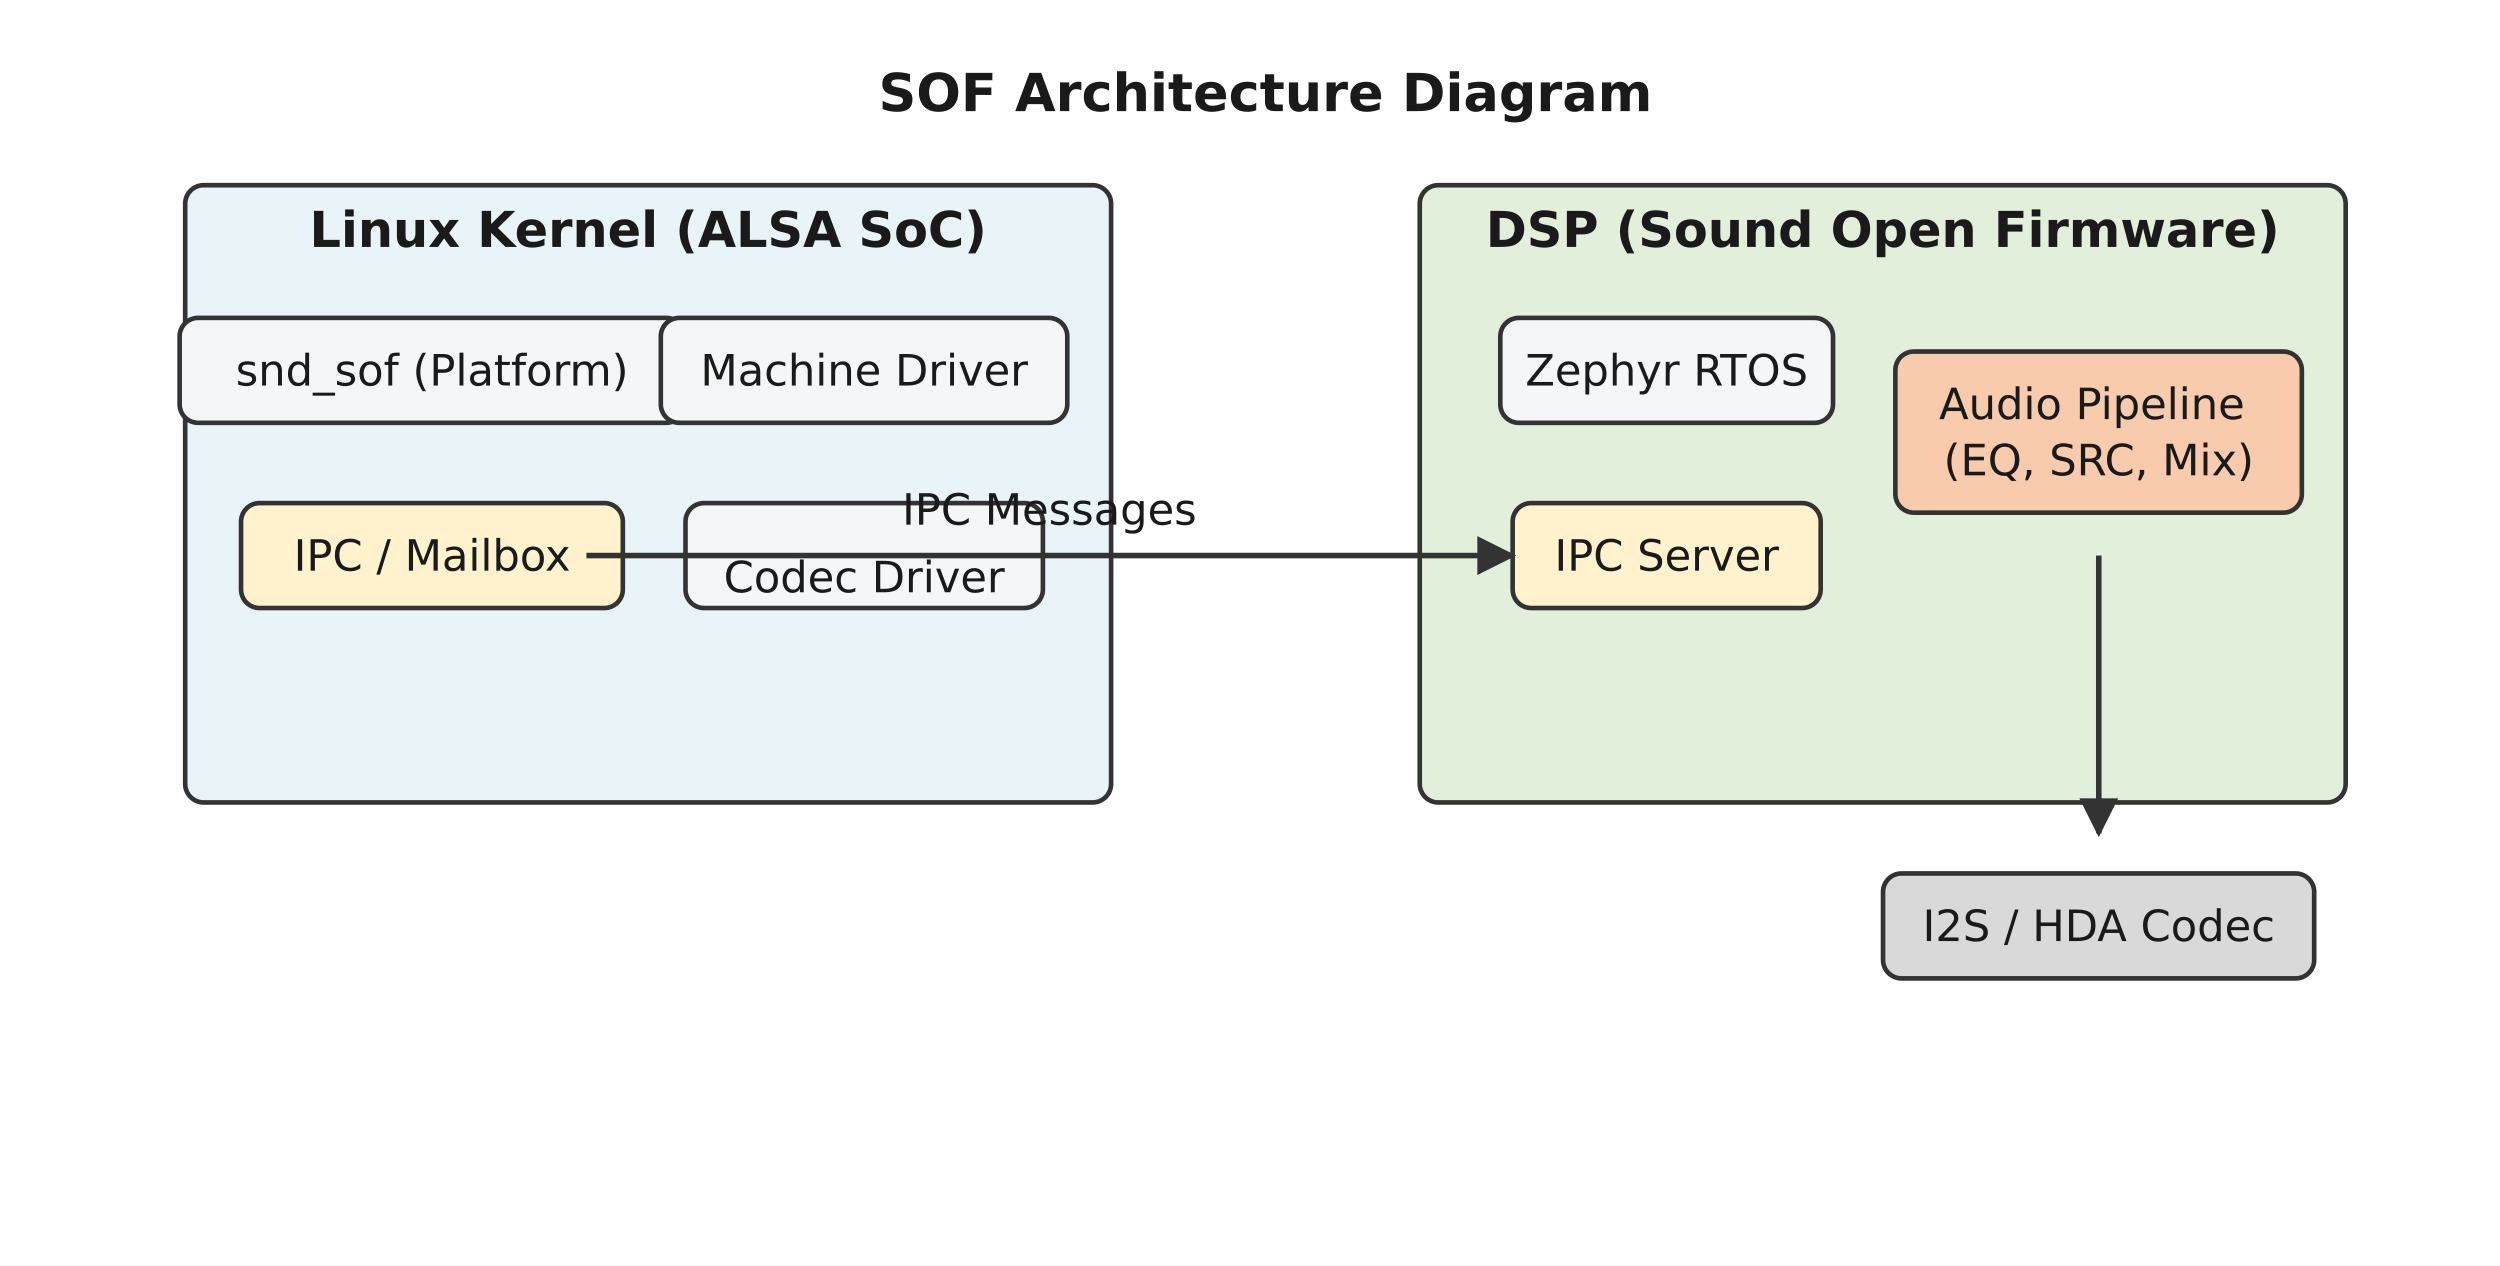
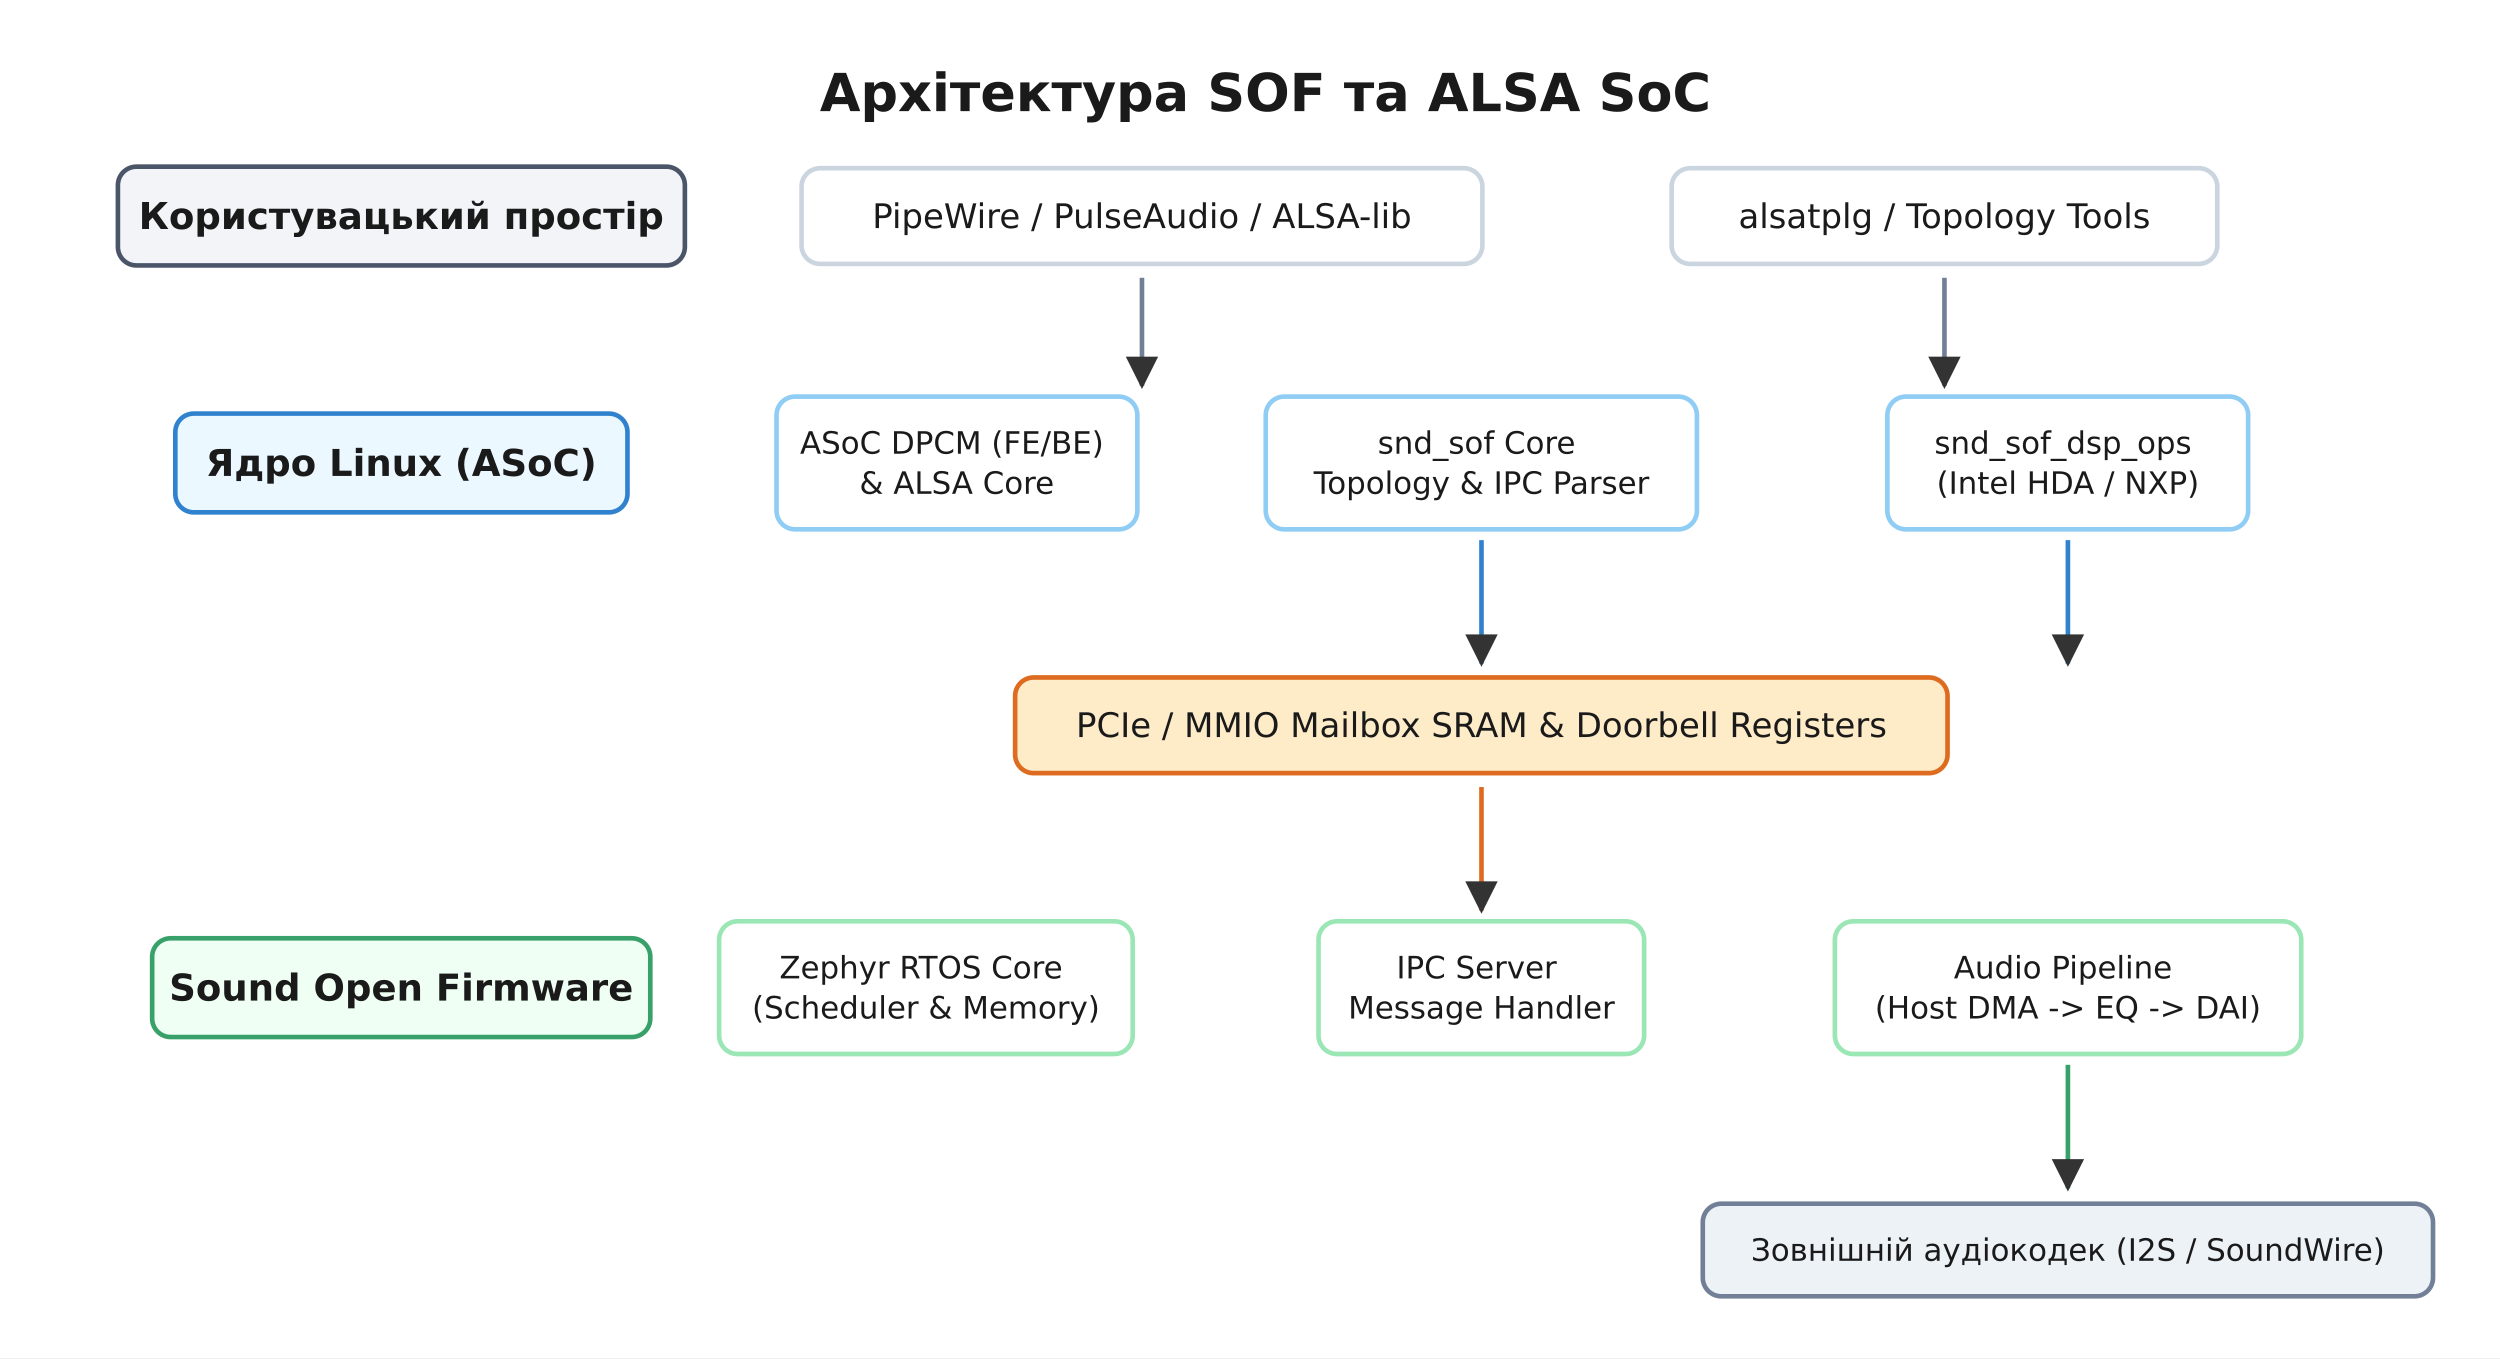
- <svg xmlns="http://www.w3.org/2000/svg" viewBox="-10 -10 810 410" font-family="'Segoe UI', 'DejaVu Sans', Arial, sans-serif">
-   <rect x="-10" y="-10" width="810" height="410" fill="#ffffff" />
+ <svg xmlns="http://www.w3.org/2000/svg" viewBox="-10 -10 810 440" font-family="'Segoe UI', 'DejaVu Sans', Arial, sans-serif">
+   <rect x="-10" y="-10" width="810" height="440" fill="#ffffff" />
  <defs>
    <marker id="arrow" viewBox="0 0 10 10" refX="9" refY="5" markerWidth="7" markerHeight="7" orient="auto-start-reverse">
      <path d="M0 0 L10 5 L0 10 z" fill="#333333" />
    </marker>
  </defs>
-   <text x="400.0" y="26.0" font-family="'Segoe UI', 'DejaVu Sans', Arial, sans-serif" font-size="17" fill="#1a1a1a" text-anchor="middle" font-weight="700">SOF Architecture Diagram</text>
-   <rect x="50.0" y="50.0" width="300.0" height="200.0" rx="6" fill="#e8f4f8" stroke="#333333" stroke-width="1.5" />
-   <text x="200.0" y="70.0" font-family="'Segoe UI', 'DejaVu Sans', Arial, sans-serif" font-size="16" fill="#1a1a1a" text-anchor="middle" font-weight="700">Linux Kernel (ALSA SoC)</text>
-   <rect x="48.2" y="93.0" width="163.6" height="34.0" rx="6" fill="#f4f6f8" stroke="#333333" stroke-width="1.5" />
-   <text x="130.0" y="114.9" font-family="'Segoe UI', 'DejaVu Sans', Arial, sans-serif" font-size="14" fill="#1a1a1a" text-anchor="middle">
-     <tspan x="130.0" dy="0.0">snd_sof (Platform)</tspan>
+   <text x="400.0" y="26.0" font-family="'Segoe UI', 'DejaVu Sans', Arial, sans-serif" font-size="17" fill="#1a1a1a" text-anchor="middle" font-weight="700">Архітектура SOF та ALSA SoC</text>
+   <rect x="28.2" y="44.0" width="183.7" height="32.0" rx="6" fill="#f2f4f8" stroke="#4a5568" stroke-width="1.5" />
+   <text x="120.0" y="64.2" font-family="'Segoe UI', 'DejaVu Sans', Arial, sans-serif" font-size="12" fill="#1a1a1a" text-anchor="middle" font-weight="700">
+     <tspan x="120.0" dy="0.0">Користувацький простір</tspan>
  </text>
-   <rect x="204.1" y="93.0" width="131.7" height="34.0" rx="6" fill="#f4f6f8" stroke="#333333" stroke-width="1.5" />
-   <text x="270.0" y="114.9" font-family="'Segoe UI', 'DejaVu Sans', Arial, sans-serif" font-size="14" fill="#1a1a1a" text-anchor="middle">
-     <tspan x="270.0" dy="0.0">Machine Driver</tspan>
+   <rect x="249.7" y="44.5" width="220.6" height="31.0" rx="6" fill="#ffffff" stroke="#cbd5e0" stroke-width="1.5" />
+   <text x="360.0" y="63.9" font-family="'Segoe UI', 'DejaVu Sans', Arial, sans-serif" font-size="11" fill="#1a1a1a" text-anchor="middle">
+     <tspan x="360.0" dy="0.0">PipeWire / PulseAudio / ALSA-lib</tspan>
  </text>
-   <rect x="212.1" y="153.0" width="115.8" height="34.0" rx="6" fill="#f4f6f8" stroke="#333333" stroke-width="1.5" />
-   <text x="270.0" y="181.9" font-family="'Segoe UI', 'DejaVu Sans', Arial, sans-serif" font-size="14" fill="#1a1a1a" text-anchor="middle">
-     <tspan x="270.0" dy="0.0">Codec Driver</tspan>
+   <rect x="531.6" y="44.5" width="176.8" height="31.0" rx="6" fill="#ffffff" stroke="#cbd5e0" stroke-width="1.5" />
+   <text x="620.0" y="63.9" font-family="'Segoe UI', 'DejaVu Sans', Arial, sans-serif" font-size="11" fill="#1a1a1a" text-anchor="middle">
+     <tspan x="620.0" dy="0.0">alsatplg / Topology Tools</tspan>
  </text>
-   <rect x="68.1" y="153.0" width="123.7" height="34.0" rx="6" fill="#fff2cc" stroke="#333333" stroke-width="1.5" />
-   <text x="130.0" y="174.9" font-family="'Segoe UI', 'DejaVu Sans', Arial, sans-serif" font-size="14" fill="#1a1a1a" text-anchor="middle">
-     <tspan x="130.0" dy="0.0">IPC / Mailbox</tspan>
+   <line x1="360.0" y1="80.0" x2="360.0" y2="115.0" stroke="#718096" stroke-width="1.5" marker-end="url(#arrow)" />
+   <line x1="620.0" y1="80.0" x2="620.0" y2="115.0" stroke="#718096" stroke-width="1.5" marker-end="url(#arrow)" />
+   <rect x="46.8" y="124.0" width="146.5" height="32.0" rx="6" fill="#ebf8ff" stroke="#3182ce" stroke-width="1.5" />
+   <text x="120.0" y="144.2" font-family="'Segoe UI', 'DejaVu Sans', Arial, sans-serif" font-size="12" fill="#1a1a1a" text-anchor="middle" font-weight="700">
+     <tspan x="120.0" dy="0.0">Ядро Linux (ASoC)</tspan>
  </text>
-   <rect x="450.0" y="50.0" width="300.0" height="200.0" rx="6" fill="#e2efda" stroke="#333333" stroke-width="1.5" />
-   <text x="600.0" y="70.0" font-family="'Segoe UI', 'DejaVu Sans', Arial, sans-serif" font-size="16" fill="#1a1a1a" text-anchor="middle" font-weight="700">DSP (Sound Open Firmware)</text>
-   <rect x="476.1" y="93.0" width="107.8" height="34.0" rx="6" fill="#f4f6f8" stroke="#333333" stroke-width="1.5" />
-   <text x="530.0" y="114.9" font-family="'Segoe UI', 'DejaVu Sans', Arial, sans-serif" font-size="14" fill="#1a1a1a" text-anchor="middle">
-     <tspan x="530.0" dy="0.0">Zephyr RTOS</tspan>
+   <rect x="241.6" y="118.5" width="116.9" height="43.0" rx="6" fill="#ffffff" stroke="#90cdf4" stroke-width="1.5" />
+   <text x="300.0" y="137.0" font-family="'Segoe UI', 'DejaVu Sans', Arial, sans-serif" font-size="10" fill="#1a1a1a" text-anchor="middle">
+     <tspan x="300.0" dy="0.0">ASoC DPCM (FE/BE)</tspan>
+     <tspan x="300.0" dy="13.0">&amp; ALSA Core</tspan>
  </text>
-   <rect x="480.1" y="153.0" width="99.8" height="34.0" rx="6" fill="#fff2cc" stroke="#333333" stroke-width="1.5" />
-   <text x="530.0" y="174.9" font-family="'Segoe UI', 'DejaVu Sans', Arial, sans-serif" font-size="14" fill="#1a1a1a" text-anchor="middle">
-     <tspan x="530.0" dy="0.0">IPC Server</tspan>
+   <rect x="400.1" y="118.5" width="139.7" height="43.0" rx="6" fill="#ffffff" stroke="#90cdf4" stroke-width="1.5" />
+   <text x="470.0" y="137.0" font-family="'Segoe UI', 'DejaVu Sans', Arial, sans-serif" font-size="10" fill="#1a1a1a" text-anchor="middle">
+     <tspan x="470.0" dy="0.0">snd_sof Core</tspan>
+     <tspan x="470.0" dy="13.0">Topology &amp; IPC Parser</tspan>
  </text>
-   <rect x="604.1" y="103.9" width="131.7" height="52.2" rx="6" fill="#f8cbad" stroke="#333333" stroke-width="1.5" />
-   <text x="670.0" y="125.8" font-family="'Segoe UI', 'DejaVu Sans', Arial, sans-serif" font-size="14" fill="#1a1a1a" text-anchor="middle">
-     <tspan x="670.0" dy="0.0">Audio Pipeline</tspan>
-     <tspan x="670.0" dy="18.2">(EQ, SRC, Mix)</tspan>
+   <rect x="601.5" y="118.5" width="116.9" height="43.0" rx="6" fill="#ffffff" stroke="#90cdf4" stroke-width="1.5" />
+   <text x="660.0" y="137.0" font-family="'Segoe UI', 'DejaVu Sans', Arial, sans-serif" font-size="10" fill="#1a1a1a" text-anchor="middle">
+     <tspan x="660.0" dy="0.0">snd_sof_dsp_ops</tspan>
+     <tspan x="660.0" dy="13.0">(Intel HDA / NXP)</tspan>
  </text>
-   <line x1="180.0" y1="170.0" x2="480.0" y2="170.0" stroke="#333333" stroke-width="1.8" marker-end="url(#arrow)" />
-   <text x="330.0" y="160.0" font-family="'Segoe UI', 'DejaVu Sans', Arial, sans-serif" font-size="14" fill="#1a1a1a" text-anchor="middle">IPC Messages</text>
-   <line x1="670.0" y1="170.0" x2="670.0" y2="260.0" stroke="#333333" stroke-width="1.8" marker-end="url(#arrow)" />
-   <rect x="600.1" y="273.0" width="139.7" height="34.0" rx="6" fill="#d9d9d9" stroke="#333333" stroke-width="1.5" />
-   <text x="670.0" y="294.9" font-family="'Segoe UI', 'DejaVu Sans', Arial, sans-serif" font-size="14" fill="#1a1a1a" text-anchor="middle">
-     <tspan x="670.0" dy="0.0">I2S / HDA Codec</tspan>
+   <line x1="470.0" y1="165.0" x2="470.0" y2="205.0" stroke="#3182ce" stroke-width="1.5" marker-end="url(#arrow)" />
+   <line x1="660.0" y1="165.0" x2="660.0" y2="205.0" stroke="#3182ce" stroke-width="1.5" marker-end="url(#arrow)" />
+   <rect x="318.9" y="209.5" width="302.1" height="31.0" rx="6" fill="#feebc8" stroke="#dd6b20" stroke-width="1.5" />
+   <text x="470.0" y="228.8" font-family="'Segoe UI', 'DejaVu Sans', Arial, sans-serif" font-size="11" fill="#1a1a1a" text-anchor="middle">
+     <tspan x="470.0" dy="0.0">PCIe / MMIO Mailbox SRAM &amp; Doorbell Registers</tspan>
+   </text>
+   <line x1="470.0" y1="245.0" x2="470.0" y2="285.0" stroke="#dd6b20" stroke-width="1.5" marker-end="url(#arrow)" />
+   <rect x="39.3" y="294.0" width="161.4" height="32.0" rx="6" fill="#f0fff4" stroke="#38a169" stroke-width="1.5" />
+   <text x="120.0" y="314.2" font-family="'Segoe UI', 'DejaVu Sans', Arial, sans-serif" font-size="12" fill="#1a1a1a" text-anchor="middle" font-weight="700">
+     <tspan x="120.0" dy="0.0">Sound Open Firmware</tspan>
+   </text>
+   <rect x="223.0" y="288.5" width="134.0" height="43.0" rx="6" fill="#ffffff" stroke="#9ae6b4" stroke-width="1.5" />
+   <text x="290.0" y="307.0" font-family="'Segoe UI', 'DejaVu Sans', Arial, sans-serif" font-size="10" fill="#1a1a1a" text-anchor="middle">
+     <tspan x="290.0" dy="0.0">Zephyr RTOS Core</tspan>
+     <tspan x="290.0" dy="13.0">(Scheduler &amp; Memory)</tspan>
+   </text>
+   <rect x="417.2" y="288.5" width="105.5" height="43.0" rx="6" fill="#ffffff" stroke="#9ae6b4" stroke-width="1.5" />
+   <text x="470.0" y="307.0" font-family="'Segoe UI', 'DejaVu Sans', Arial, sans-serif" font-size="10" fill="#1a1a1a" text-anchor="middle">
+     <tspan x="470.0" dy="0.0">IPC Server</tspan>
+     <tspan x="470.0" dy="13.0">Message Handler</tspan>
+   </text>
+   <rect x="584.5" y="288.5" width="151.1" height="43.0" rx="6" fill="#ffffff" stroke="#9ae6b4" stroke-width="1.5" />
+   <text x="660.0" y="307.0" font-family="'Segoe UI', 'DejaVu Sans', Arial, sans-serif" font-size="10" fill="#1a1a1a" text-anchor="middle">
+     <tspan x="660.0" dy="0.0">Audio Pipeline</tspan>
+     <tspan x="660.0" dy="13.0">(Host DMA -&gt; EQ -&gt; DAI)</tspan>
+   </text>
+   <line x1="660.0" y1="335.0" x2="660.0" y2="375.0" stroke="#38a169" stroke-width="1.5" marker-end="url(#arrow)" />
+   <rect x="541.7" y="380.0" width="236.6" height="30.0" rx="6" fill="#edf2f7" stroke="#718096" stroke-width="1.5" />
+   <text x="660.0" y="398.5" font-family="'Segoe UI', 'DejaVu Sans', Arial, sans-serif" font-size="10" fill="#1a1a1a" text-anchor="middle">
+     <tspan x="660.0" dy="0.0">Зовнішній аудіокодек (I2S / SoundWire)</tspan>
  </text>
</svg>
